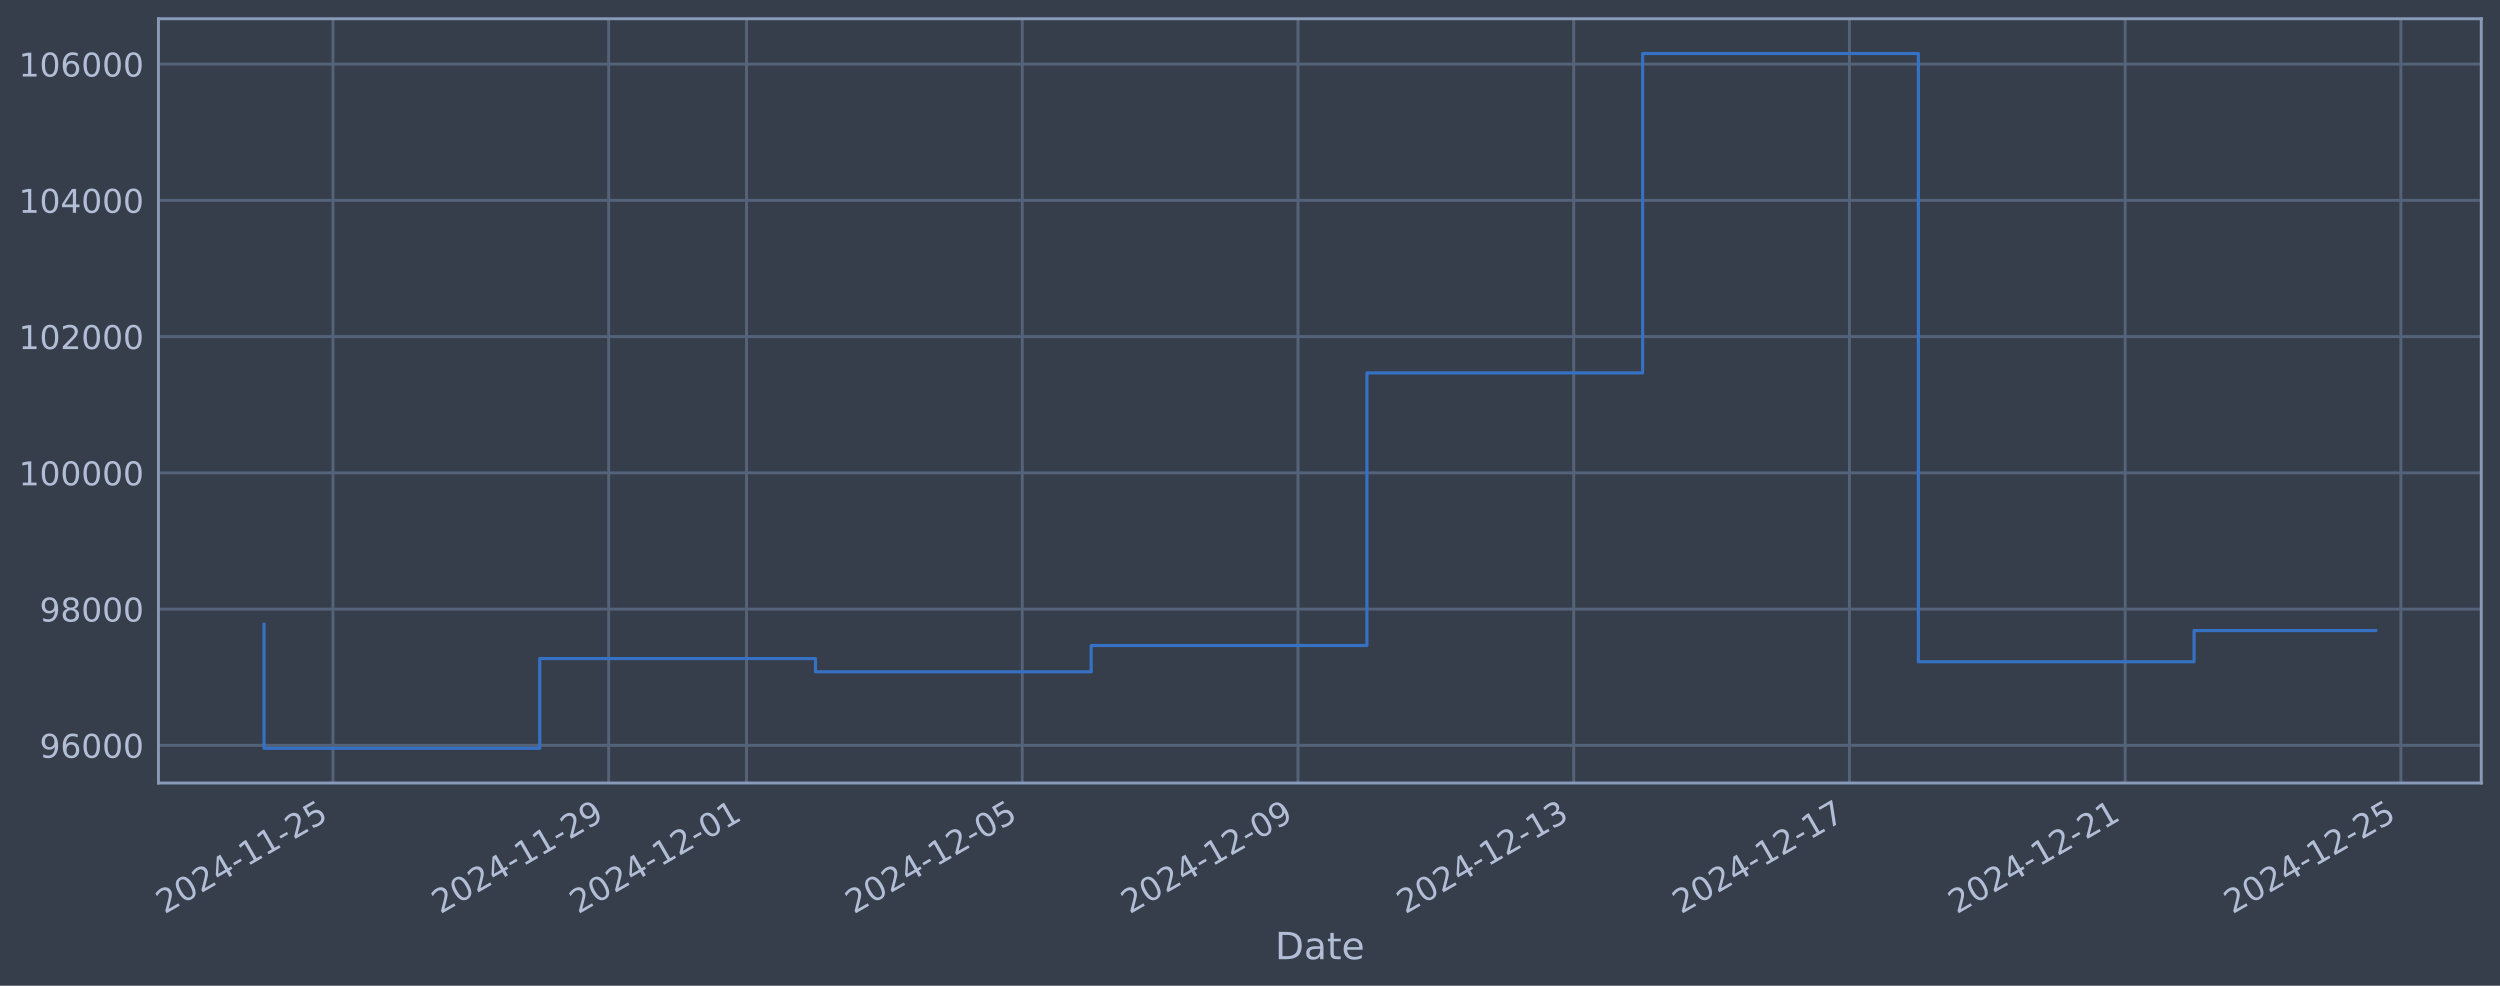
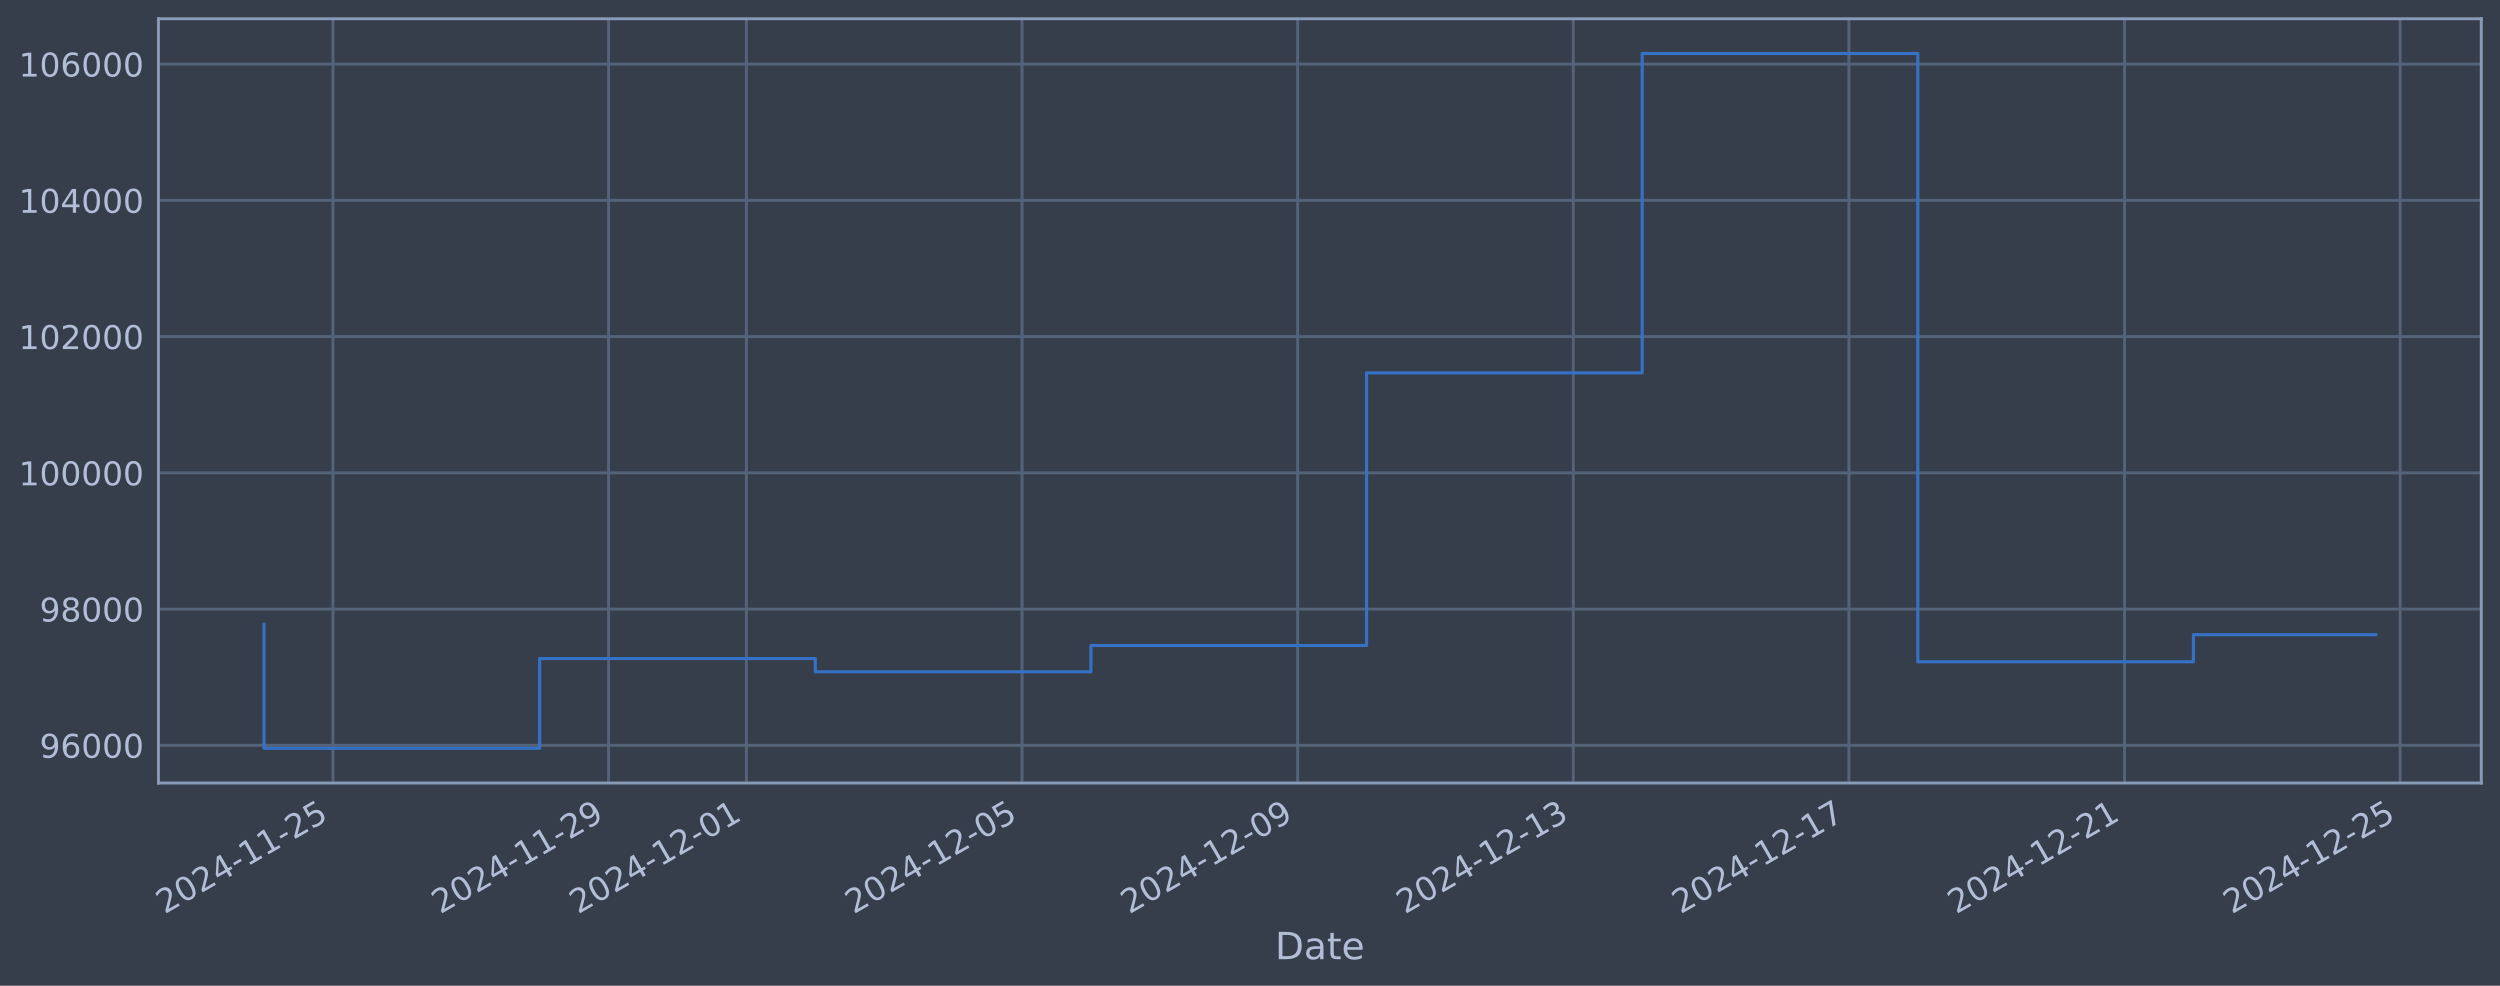
<svg xmlns="http://www.w3.org/2000/svg" xmlns:xlink="http://www.w3.org/1999/xlink" width="960.9pt" height="378.87pt" viewBox="0 0 960.9 378.87" version="1.1">
  <defs>
    <style type="text/css">*{stroke-linejoin: round; stroke-linecap: butt}</style>
  </defs>
  <g id="figure_1">
    <g id="patch_1">
      <path d="M 0 378.87  L 960.9 378.87  L 960.9 0  L 0 0  z " style="fill: #373e4b" />
    </g>
    <g id="axes_1">
      <g id="patch_2">
        <path d="M 60.901 300.96  L 953.701 300.96  L 953.701 7.2  L 60.901 7.2  z " style="fill: #373e4b" />
      </g>
      <g id="matplotlib.axis_1">
        <g id="xtick_1">
          <g id="line2d_1">
-             <path d="M 127.976 300.96  L 127.976 7.2  " clip-path="url(#pe2dd78667d)" style="fill: none; stroke: #546379; stroke-width: 1.12; stroke-linecap: square" />
+             <path d="M 127.968 300.96  L 127.968 7.2  " clip-path="url(#pbb8f954236)" style="fill: none; stroke: #546379; stroke-width: 1.12; stroke-linecap: square" />
          </g>
          <g id="line2d_2" />
          <g id="text_1">
-             <g style="fill: #b1bed6" transform="translate(63.25095 351.4642) rotate(-30) scale(0.126 -0.126)">
+             <g style="fill: #b1bed6" transform="translate(63.24215 351.4642) rotate(-30) scale(0.126 -0.126)">
              <defs>
                <path id="DejaVuSans-32" d="M 1228 531  L 3431 531  L 3431 0  L 469 0  L 469 531  Q 828 903 1448 1529  Q 2069 2156 2228 2338  Q 2531 2678 2651 2914  Q 2772 3150 2772 3378  Q 2772 3750 2511 3984  Q 2250 4219 1831 4219  Q 1534 4219 1204 4116  Q 875 4013 500 3803  L 500 4441  Q 881 4594 1212 4672  Q 1544 4750 1819 4750  Q 2544 4750 2975 4387  Q 3406 4025 3406 3419  Q 3406 3131 3298 2873  Q 3191 2616 2906 2266  Q 2828 2175 2409 1742  Q 1991 1309 1228 531  z " transform="scale(0.015625)" />
                <path id="DejaVuSans-30" d="M 2034 4250  Q 1547 4250 1301 3770  Q 1056 3291 1056 2328  Q 1056 1369 1301 889  Q 1547 409 2034 409  Q 2525 409 2770 889  Q 3016 1369 3016 2328  Q 3016 3291 2770 3770  Q 2525 4250 2034 4250  z M 2034 4750  Q 2819 4750 3233 4129  Q 3647 3509 3647 2328  Q 3647 1150 3233 529  Q 2819 -91 2034 -91  Q 1250 -91 836 529  Q 422 1150 422 2328  Q 422 3509 836 4129  Q 1250 4750 2034 4750  z " transform="scale(0.015625)" />
                <path id="DejaVuSans-34" d="M 2419 4116  L 825 1625  L 2419 1625  L 2419 4116  z M 2253 4666  L 3047 4666  L 3047 1625  L 3713 1625  L 3713 1100  L 3047 1100  L 3047 0  L 2419 0  L 2419 1100  L 313 1100  L 313 1709  L 2253 4666  z " transform="scale(0.015625)" />
                <path id="DejaVuSans-2d" d="M 313 2009  L 1997 2009  L 1997 1497  L 313 1497  L 313 2009  z " transform="scale(0.015625)" />
                <path id="DejaVuSans-31" d="M 794 531  L 1825 531  L 1825 4091  L 703 3866  L 703 4441  L 1819 4666  L 2450 4666  L 2450 531  L 3481 531  L 3481 0  L 794 0  L 794 531  z " transform="scale(0.015625)" />
                <path id="DejaVuSans-35" d="M 691 4666  L 3169 4666  L 3169 4134  L 1269 4134  L 1269 2991  Q 1406 3038 1543 3061  Q 1681 3084 1819 3084  Q 2600 3084 3056 2656  Q 3513 2228 3513 1497  Q 3513 744 3044 326  Q 2575 -91 1722 -91  Q 1428 -91 1123 -41  Q 819 9 494 109  L 494 744  Q 775 591 1075 516  Q 1375 441 1709 441  Q 2250 441 2565 725  Q 2881 1009 2881 1497  Q 2881 1984 2565 2268  Q 2250 2553 1709 2553  Q 1456 2553 1204 2497  Q 953 2441 691 2322  L 691 4666  z " transform="scale(0.015625)" />
              </defs>
              <use xlink:href="#DejaVuSans-32" />
              <use xlink:href="#DejaVuSans-30" transform="translate(63.62305 0)" />
              <use xlink:href="#DejaVuSans-32" transform="translate(127.2461 0)" />
              <use xlink:href="#DejaVuSans-34" transform="translate(190.8691 0)" />
              <use xlink:href="#DejaVuSans-2d" transform="translate(254.4922 0)" />
              <use xlink:href="#DejaVuSans-31" transform="translate(290.5762 0)" />
              <use xlink:href="#DejaVuSans-31" transform="translate(354.1992 0)" />
              <use xlink:href="#DejaVuSans-2d" transform="translate(417.8223 0)" />
              <use xlink:href="#DejaVuSans-32" transform="translate(453.9062 0)" />
              <use xlink:href="#DejaVuSans-35" transform="translate(517.5293 0)" />
            </g>
          </g>
        </g>
        <g id="xtick_2">
          <g id="line2d_3">
-             <path d="M 233.953 300.96  L 233.953 7.2  " clip-path="url(#pe2dd78667d)" style="fill: none; stroke: #546379; stroke-width: 1.12; stroke-linecap: square" />
+             <path d="M 233.909 300.96  L 233.909 7.2  " clip-path="url(#pbb8f954236)" style="fill: none; stroke: #546379; stroke-width: 1.12; stroke-linecap: square" />
          </g>
          <g id="line2d_4" />
          <g id="text_2">
-             <g style="fill: #b1bed6" transform="translate(169.2275 351.4642) rotate(-30) scale(0.126 -0.126)">
+             <g style="fill: #b1bed6" transform="translate(169.1835 351.4642) rotate(-30) scale(0.126 -0.126)">
              <defs>
                <path id="DejaVuSans-39" d="M 703 97  L 703 672  Q 941 559 1184 500  Q 1428 441 1663 441  Q 2288 441 2617 861  Q 2947 1281 2994 2138  Q 2813 1869 2534 1725  Q 2256 1581 1919 1581  Q 1219 1581 811 2004  Q 403 2428 403 3163  Q 403 3881 828 4315  Q 1253 4750 1959 4750  Q 2769 4750 3195 4129  Q 3622 3509 3622 2328  Q 3622 1225 3098 567  Q 2575 -91 1691 -91  Q 1453 -91 1209 -44  Q 966 3 703 97  z M 1959 2075  Q 2384 2075 2632 2365  Q 2881 2656 2881 3163  Q 2881 3666 2632 3958  Q 2384 4250 1959 4250  Q 1534 4250 1286 3958  Q 1038 3666 1038 3163  Q 1038 2656 1286 2365  Q 1534 2075 1959 2075  z " transform="scale(0.015625)" />
              </defs>
              <use xlink:href="#DejaVuSans-32" />
              <use xlink:href="#DejaVuSans-30" transform="translate(63.62305 0)" />
              <use xlink:href="#DejaVuSans-32" transform="translate(127.2461 0)" />
              <use xlink:href="#DejaVuSans-34" transform="translate(190.8691 0)" />
              <use xlink:href="#DejaVuSans-2d" transform="translate(254.4922 0)" />
              <use xlink:href="#DejaVuSans-31" transform="translate(290.5762 0)" />
              <use xlink:href="#DejaVuSans-31" transform="translate(354.1992 0)" />
              <use xlink:href="#DejaVuSans-2d" transform="translate(417.8223 0)" />
              <use xlink:href="#DejaVuSans-32" transform="translate(453.9062 0)" />
              <use xlink:href="#DejaVuSans-39" transform="translate(517.5293 0)" />
            </g>
          </g>
        </g>
        <g id="xtick_3">
          <g id="line2d_5">
-             <path d="M 286.941 300.96  L 286.941 7.2  " clip-path="url(#pe2dd78667d)" style="fill: none; stroke: #546379; stroke-width: 1.12; stroke-linecap: square" />
+             <path d="M 286.88 300.96  L 286.88 7.2  " clip-path="url(#pbb8f954236)" style="fill: none; stroke: #546379; stroke-width: 1.12; stroke-linecap: square" />
          </g>
          <g id="line2d_6" />
          <g id="text_3">
-             <g style="fill: #b1bed6" transform="translate(222.2158 351.4642) rotate(-30) scale(0.126 -0.126)">
+             <g style="fill: #b1bed6" transform="translate(222.1542 351.4642) rotate(-30) scale(0.126 -0.126)">
              <use xlink:href="#DejaVuSans-32" />
              <use xlink:href="#DejaVuSans-30" transform="translate(63.62305 0)" />
              <use xlink:href="#DejaVuSans-32" transform="translate(127.2461 0)" />
              <use xlink:href="#DejaVuSans-34" transform="translate(190.8691 0)" />
              <use xlink:href="#DejaVuSans-2d" transform="translate(254.4922 0)" />
              <use xlink:href="#DejaVuSans-31" transform="translate(290.5762 0)" />
              <use xlink:href="#DejaVuSans-32" transform="translate(354.1992 0)" />
              <use xlink:href="#DejaVuSans-2d" transform="translate(417.8223 0)" />
              <use xlink:href="#DejaVuSans-30" transform="translate(453.9062 0)" />
              <use xlink:href="#DejaVuSans-31" transform="translate(517.5293 0)" />
            </g>
          </g>
        </g>
        <g id="xtick_4">
          <g id="line2d_7">
-             <path d="M 392.918 300.96  L 392.918 7.2  " clip-path="url(#pe2dd78667d)" style="fill: none; stroke: #546379; stroke-width: 1.12; stroke-linecap: square" />
+             <path d="M 392.821 300.96  L 392.821 7.2  " clip-path="url(#pbb8f954236)" style="fill: none; stroke: #546379; stroke-width: 1.12; stroke-linecap: square" />
          </g>
          <g id="line2d_8" />
          <g id="text_4">
-             <g style="fill: #b1bed6" transform="translate(328.1924 351.4642) rotate(-30) scale(0.126 -0.126)">
+             <g style="fill: #b1bed6" transform="translate(328.0956 351.4642) rotate(-30) scale(0.126 -0.126)">
              <use xlink:href="#DejaVuSans-32" />
              <use xlink:href="#DejaVuSans-30" transform="translate(63.62305 0)" />
              <use xlink:href="#DejaVuSans-32" transform="translate(127.2461 0)" />
              <use xlink:href="#DejaVuSans-34" transform="translate(190.8691 0)" />
              <use xlink:href="#DejaVuSans-2d" transform="translate(254.4922 0)" />
              <use xlink:href="#DejaVuSans-31" transform="translate(290.5762 0)" />
              <use xlink:href="#DejaVuSans-32" transform="translate(354.1992 0)" />
              <use xlink:href="#DejaVuSans-2d" transform="translate(417.8223 0)" />
              <use xlink:href="#DejaVuSans-30" transform="translate(453.9062 0)" />
              <use xlink:href="#DejaVuSans-35" transform="translate(517.5293 0)" />
            </g>
          </g>
        </g>
        <g id="xtick_5">
          <g id="line2d_9">
-             <path d="M 498.894 300.96  L 498.894 7.2  " clip-path="url(#pe2dd78667d)" style="fill: none; stroke: #546379; stroke-width: 1.12; stroke-linecap: square" />
+             <path d="M 498.763 300.96  L 498.763 7.2  " clip-path="url(#pbb8f954236)" style="fill: none; stroke: #546379; stroke-width: 1.12; stroke-linecap: square" />
          </g>
          <g id="line2d_10" />
          <g id="text_5">
-             <g style="fill: #b1bed6" transform="translate(434.1689 351.4642) rotate(-30) scale(0.126 -0.126)">
+             <g style="fill: #b1bed6" transform="translate(434.037 351.4642) rotate(-30) scale(0.126 -0.126)">
              <use xlink:href="#DejaVuSans-32" />
              <use xlink:href="#DejaVuSans-30" transform="translate(63.62305 0)" />
              <use xlink:href="#DejaVuSans-32" transform="translate(127.2461 0)" />
              <use xlink:href="#DejaVuSans-34" transform="translate(190.8691 0)" />
              <use xlink:href="#DejaVuSans-2d" transform="translate(254.4922 0)" />
              <use xlink:href="#DejaVuSans-31" transform="translate(290.5762 0)" />
              <use xlink:href="#DejaVuSans-32" transform="translate(354.1992 0)" />
              <use xlink:href="#DejaVuSans-2d" transform="translate(417.8223 0)" />
              <use xlink:href="#DejaVuSans-30" transform="translate(453.9062 0)" />
              <use xlink:href="#DejaVuSans-39" transform="translate(517.5293 0)" />
            </g>
          </g>
        </g>
        <g id="xtick_6">
          <g id="line2d_11">
-             <path d="M 604.871 300.96  L 604.871 7.2  " clip-path="url(#pe2dd78667d)" style="fill: none; stroke: #546379; stroke-width: 1.12; stroke-linecap: square" />
+             <path d="M 604.704 300.96  L 604.704 7.2  " clip-path="url(#pbb8f954236)" style="fill: none; stroke: #546379; stroke-width: 1.12; stroke-linecap: square" />
          </g>
          <g id="line2d_12" />
          <g id="text_6">
-             <g style="fill: #b1bed6" transform="translate(540.1455 351.4642) rotate(-30) scale(0.126 -0.126)">
+             <g style="fill: #b1bed6" transform="translate(539.9784 351.4642) rotate(-30) scale(0.126 -0.126)">
              <defs>
                <path id="DejaVuSans-33" d="M 2597 2516  Q 3050 2419 3304 2112  Q 3559 1806 3559 1356  Q 3559 666 3084 287  Q 2609 -91 1734 -91  Q 1441 -91 1130 -33  Q 819 25 488 141  L 488 750  Q 750 597 1062 519  Q 1375 441 1716 441  Q 2309 441 2620 675  Q 2931 909 2931 1356  Q 2931 1769 2642 2001  Q 2353 2234 1838 2234  L 1294 2234  L 1294 2753  L 1863 2753  Q 2328 2753 2575 2939  Q 2822 3125 2822 3475  Q 2822 3834 2567 4026  Q 2313 4219 1838 4219  Q 1578 4219 1281 4162  Q 984 4106 628 3988  L 628 4550  Q 988 4650 1302 4700  Q 1616 4750 1894 4750  Q 2613 4750 3031 4423  Q 3450 4097 3450 3541  Q 3450 3153 3228 2886  Q 3006 2619 2597 2516  z " transform="scale(0.015625)" />
              </defs>
              <use xlink:href="#DejaVuSans-32" />
              <use xlink:href="#DejaVuSans-30" transform="translate(63.62305 0)" />
              <use xlink:href="#DejaVuSans-32" transform="translate(127.2461 0)" />
              <use xlink:href="#DejaVuSans-34" transform="translate(190.8691 0)" />
              <use xlink:href="#DejaVuSans-2d" transform="translate(254.4922 0)" />
              <use xlink:href="#DejaVuSans-31" transform="translate(290.5762 0)" />
              <use xlink:href="#DejaVuSans-32" transform="translate(354.1992 0)" />
              <use xlink:href="#DejaVuSans-2d" transform="translate(417.8223 0)" />
              <use xlink:href="#DejaVuSans-31" transform="translate(453.9062 0)" />
              <use xlink:href="#DejaVuSans-33" transform="translate(517.5293 0)" />
            </g>
          </g>
        </g>
        <g id="xtick_7">
          <g id="line2d_13">
-             <path d="M 710.848 300.96  L 710.848 7.2  " clip-path="url(#pe2dd78667d)" style="fill: none; stroke: #546379; stroke-width: 1.12; stroke-linecap: square" />
+             <path d="M 710.645 300.96  L 710.645 7.2  " clip-path="url(#pbb8f954236)" style="fill: none; stroke: #546379; stroke-width: 1.12; stroke-linecap: square" />
          </g>
          <g id="line2d_14" />
          <g id="text_7">
-             <g style="fill: #b1bed6" transform="translate(646.1221 351.4642) rotate(-30) scale(0.126 -0.126)">
+             <g style="fill: #b1bed6" transform="translate(645.9198 351.4642) rotate(-30) scale(0.126 -0.126)">
              <defs>
                <path id="DejaVuSans-37" d="M 525 4666  L 3525 4666  L 3525 4397  L 1831 0  L 1172 0  L 2766 4134  L 525 4134  L 525 4666  z " transform="scale(0.015625)" />
              </defs>
              <use xlink:href="#DejaVuSans-32" />
              <use xlink:href="#DejaVuSans-30" transform="translate(63.62305 0)" />
              <use xlink:href="#DejaVuSans-32" transform="translate(127.2461 0)" />
              <use xlink:href="#DejaVuSans-34" transform="translate(190.8691 0)" />
              <use xlink:href="#DejaVuSans-2d" transform="translate(254.4922 0)" />
              <use xlink:href="#DejaVuSans-31" transform="translate(290.5762 0)" />
              <use xlink:href="#DejaVuSans-32" transform="translate(354.1992 0)" />
              <use xlink:href="#DejaVuSans-2d" transform="translate(417.8223 0)" />
              <use xlink:href="#DejaVuSans-31" transform="translate(453.9062 0)" />
              <use xlink:href="#DejaVuSans-37" transform="translate(517.5293 0)" />
            </g>
          </g>
        </g>
        <g id="xtick_8">
          <g id="line2d_15">
-             <path d="M 816.824 300.96  L 816.824 7.2  " clip-path="url(#pe2dd78667d)" style="fill: none; stroke: #546379; stroke-width: 1.12; stroke-linecap: square" />
+             <path d="M 816.587 300.96  L 816.587 7.2  " clip-path="url(#pbb8f954236)" style="fill: none; stroke: #546379; stroke-width: 1.12; stroke-linecap: square" />
          </g>
          <g id="line2d_16" />
          <g id="text_8">
-             <g style="fill: #b1bed6" transform="translate(752.0986 351.4642) rotate(-30) scale(0.126 -0.126)">
+             <g style="fill: #b1bed6" transform="translate(751.8611 351.4642) rotate(-30) scale(0.126 -0.126)">
              <use xlink:href="#DejaVuSans-32" />
              <use xlink:href="#DejaVuSans-30" transform="translate(63.62305 0)" />
              <use xlink:href="#DejaVuSans-32" transform="translate(127.2461 0)" />
              <use xlink:href="#DejaVuSans-34" transform="translate(190.8691 0)" />
              <use xlink:href="#DejaVuSans-2d" transform="translate(254.4922 0)" />
              <use xlink:href="#DejaVuSans-31" transform="translate(290.5762 0)" />
              <use xlink:href="#DejaVuSans-32" transform="translate(354.1992 0)" />
              <use xlink:href="#DejaVuSans-2d" transform="translate(417.8223 0)" />
              <use xlink:href="#DejaVuSans-32" transform="translate(453.9062 0)" />
              <use xlink:href="#DejaVuSans-31" transform="translate(517.5293 0)" />
            </g>
          </g>
        </g>
        <g id="xtick_9">
          <g id="line2d_17">
-             <path d="M 922.801 300.96  L 922.801 7.2  " clip-path="url(#pe2dd78667d)" style="fill: none; stroke: #546379; stroke-width: 1.12; stroke-linecap: square" />
+             <path d="M 922.528 300.96  L 922.528 7.2  " clip-path="url(#pbb8f954236)" style="fill: none; stroke: #546379; stroke-width: 1.12; stroke-linecap: square" />
          </g>
          <g id="line2d_18" />
          <g id="text_9">
-             <g style="fill: #b1bed6" transform="translate(858.0752 351.4642) rotate(-30) scale(0.126 -0.126)">
+             <g style="fill: #b1bed6" transform="translate(857.8025 351.4642) rotate(-30) scale(0.126 -0.126)">
              <use xlink:href="#DejaVuSans-32" />
              <use xlink:href="#DejaVuSans-30" transform="translate(63.62305 0)" />
              <use xlink:href="#DejaVuSans-32" transform="translate(127.2461 0)" />
              <use xlink:href="#DejaVuSans-34" transform="translate(190.8691 0)" />
              <use xlink:href="#DejaVuSans-2d" transform="translate(254.4922 0)" />
              <use xlink:href="#DejaVuSans-31" transform="translate(290.5762 0)" />
              <use xlink:href="#DejaVuSans-32" transform="translate(354.1992 0)" />
              <use xlink:href="#DejaVuSans-2d" transform="translate(417.8223 0)" />
              <use xlink:href="#DejaVuSans-32" transform="translate(453.9062 0)" />
              <use xlink:href="#DejaVuSans-35" transform="translate(517.5293 0)" />
            </g>
          </g>
        </g>
        <g id="text_10">
          <g style="fill: #b1bed6" transform="translate(490.0914 368.6753) scale(0.144 -0.144)">
            <defs>
              <path id="DejaVuSans-44" d="M 1259 4147  L 1259 519  L 2022 519  Q 2988 519 3436 956  Q 3884 1394 3884 2338  Q 3884 3275 3436 3711  Q 2988 4147 2022 4147  L 1259 4147  z M 628 4666  L 1925 4666  Q 3281 4666 3915 4102  Q 4550 3538 4550 2338  Q 4550 1131 3912 565  Q 3275 0 1925 0  L 628 0  L 628 4666  z " transform="scale(0.015625)" />
              <path id="DejaVuSans-61" d="M 2194 1759  Q 1497 1759 1228 1600  Q 959 1441 959 1056  Q 959 750 1161 570  Q 1363 391 1709 391  Q 2188 391 2477 730  Q 2766 1069 2766 1631  L 2766 1759  L 2194 1759  z M 3341 1997  L 3341 0  L 2766 0  L 2766 531  Q 2569 213 2275 61  Q 1981 -91 1556 -91  Q 1019 -91 701 211  Q 384 513 384 1019  Q 384 1609 779 1909  Q 1175 2209 1959 2209  L 2766 2209  L 2766 2266  Q 2766 2663 2505 2880  Q 2244 3097 1772 3097  Q 1472 3097 1187 3025  Q 903 2953 641 2809  L 641 3341  Q 956 3463 1253 3523  Q 1550 3584 1831 3584  Q 2591 3584 2966 3190  Q 3341 2797 3341 1997  z " transform="scale(0.015625)" />
              <path id="DejaVuSans-74" d="M 1172 4494  L 1172 3500  L 2356 3500  L 2356 3053  L 1172 3053  L 1172 1153  Q 1172 725 1289 603  Q 1406 481 1766 481  L 2356 481  L 2356 0  L 1766 0  Q 1100 0 847 248  Q 594 497 594 1153  L 594 3053  L 172 3053  L 172 3500  L 594 3500  L 594 4494  L 1172 4494  z " transform="scale(0.015625)" />
              <path id="DejaVuSans-65" d="M 3597 1894  L 3597 1613  L 953 1613  Q 991 1019 1311 708  Q 1631 397 2203 397  Q 2534 397 2845 478  Q 3156 559 3463 722  L 3463 178  Q 3153 47 2828 -22  Q 2503 -91 2169 -91  Q 1331 -91 842 396  Q 353 884 353 1716  Q 353 2575 817 3079  Q 1281 3584 2069 3584  Q 2775 3584 3186 3129  Q 3597 2675 3597 1894  z M 3022 2063  Q 3016 2534 2758 2815  Q 2500 3097 2075 3097  Q 1594 3097 1305 2825  Q 1016 2553 972 2059  L 3022 2063  z " transform="scale(0.015625)" />
            </defs>
            <use xlink:href="#DejaVuSans-44" />
            <use xlink:href="#DejaVuSans-61" transform="translate(77.00195 0)" />
            <use xlink:href="#DejaVuSans-74" transform="translate(138.2812 0)" />
            <use xlink:href="#DejaVuSans-65" transform="translate(177.4902 0)" />
          </g>
        </g>
      </g>
      <g id="matplotlib.axis_2">
        <g id="ytick_1">
          <g id="line2d_19">
-             <path d="M 60.901 286.481  L 953.701 286.481  " clip-path="url(#pe2dd78667d)" style="fill: none; stroke: #546379; stroke-width: 1.12; stroke-linecap: square" />
+             <path d="M 60.901 286.481  L 953.701 286.481  " clip-path="url(#pbb8f954236)" style="fill: none; stroke: #546379; stroke-width: 1.12; stroke-linecap: square" />
          </g>
          <g id="line2d_20" />
          <g id="text_11">
            <g style="fill: #b1bed6" transform="translate(15.21675 291.2681) scale(0.126 -0.126)">
              <defs>
                <path id="DejaVuSans-36" d="M 2113 2584  Q 1688 2584 1439 2293  Q 1191 2003 1191 1497  Q 1191 994 1439 701  Q 1688 409 2113 409  Q 2538 409 2786 701  Q 3034 994 3034 1497  Q 3034 2003 2786 2293  Q 2538 2584 2113 2584  z M 3366 4563  L 3366 3988  Q 3128 4100 2886 4159  Q 2644 4219 2406 4219  Q 1781 4219 1451 3797  Q 1122 3375 1075 2522  Q 1259 2794 1537 2939  Q 1816 3084 2150 3084  Q 2853 3084 3261 2657  Q 3669 2231 3669 1497  Q 3669 778 3244 343  Q 2819 -91 2113 -91  Q 1303 -91 875 529  Q 447 1150 447 2328  Q 447 3434 972 4092  Q 1497 4750 2381 4750  Q 2619 4750 2861 4703  Q 3103 4656 3366 4563  z " transform="scale(0.015625)" />
              </defs>
              <use xlink:href="#DejaVuSans-39" />
              <use xlink:href="#DejaVuSans-36" transform="translate(63.62305 0)" />
              <use xlink:href="#DejaVuSans-30" transform="translate(127.2461 0)" />
              <use xlink:href="#DejaVuSans-30" transform="translate(190.8691 0)" />
              <use xlink:href="#DejaVuSans-30" transform="translate(254.4922 0)" />
            </g>
          </g>
        </g>
        <g id="ytick_2">
          <g id="line2d_21">
-             <path d="M 60.901 234.112  L 953.701 234.112  " clip-path="url(#pe2dd78667d)" style="fill: none; stroke: #546379; stroke-width: 1.12; stroke-linecap: square" />
+             <path d="M 60.901 234.112  L 953.701 234.112  " clip-path="url(#pbb8f954236)" style="fill: none; stroke: #546379; stroke-width: 1.12; stroke-linecap: square" />
          </g>
          <g id="line2d_22" />
          <g id="text_12">
            <g style="fill: #b1bed6" transform="translate(15.21675 238.8994) scale(0.126 -0.126)">
              <defs>
                <path id="DejaVuSans-38" d="M 2034 2216  Q 1584 2216 1326 1975  Q 1069 1734 1069 1313  Q 1069 891 1326 650  Q 1584 409 2034 409  Q 2484 409 2743 651  Q 3003 894 3003 1313  Q 3003 1734 2745 1975  Q 2488 2216 2034 2216  z M 1403 2484  Q 997 2584 770 2862  Q 544 3141 544 3541  Q 544 4100 942 4425  Q 1341 4750 2034 4750  Q 2731 4750 3128 4425  Q 3525 4100 3525 3541  Q 3525 3141 3298 2862  Q 3072 2584 2669 2484  Q 3125 2378 3379 2068  Q 3634 1759 3634 1313  Q 3634 634 3220 271  Q 2806 -91 2034 -91  Q 1263 -91 848 271  Q 434 634 434 1313  Q 434 1759 690 2068  Q 947 2378 1403 2484  z M 1172 3481  Q 1172 3119 1398 2916  Q 1625 2713 2034 2713  Q 2441 2713 2670 2916  Q 2900 3119 2900 3481  Q 2900 3844 2670 4047  Q 2441 4250 2034 4250  Q 1625 4250 1398 4047  Q 1172 3844 1172 3481  z " transform="scale(0.015625)" />
              </defs>
              <use xlink:href="#DejaVuSans-39" />
              <use xlink:href="#DejaVuSans-38" transform="translate(63.62305 0)" />
              <use xlink:href="#DejaVuSans-30" transform="translate(127.2461 0)" />
              <use xlink:href="#DejaVuSans-30" transform="translate(190.8691 0)" />
              <use xlink:href="#DejaVuSans-30" transform="translate(254.4922 0)" />
            </g>
          </g>
        </g>
        <g id="ytick_3">
          <g id="line2d_23">
-             <path d="M 60.901 181.744  L 953.701 181.744  " clip-path="url(#pe2dd78667d)" style="fill: none; stroke: #546379; stroke-width: 1.12; stroke-linecap: square" />
+             <path d="M 60.901 181.744  L 953.701 181.744  " clip-path="url(#pbb8f954236)" style="fill: none; stroke: #546379; stroke-width: 1.12; stroke-linecap: square" />
          </g>
          <g id="line2d_24" />
          <g id="text_13">
            <g style="fill: #b1bed6" transform="translate(7.2 186.5308) scale(0.126 -0.126)">
              <use xlink:href="#DejaVuSans-31" />
              <use xlink:href="#DejaVuSans-30" transform="translate(63.62305 0)" />
              <use xlink:href="#DejaVuSans-30" transform="translate(127.2461 0)" />
              <use xlink:href="#DejaVuSans-30" transform="translate(190.8691 0)" />
              <use xlink:href="#DejaVuSans-30" transform="translate(254.4922 0)" />
              <use xlink:href="#DejaVuSans-30" transform="translate(318.1152 0)" />
            </g>
          </g>
        </g>
        <g id="ytick_4">
          <g id="line2d_25">
-             <path d="M 60.901 129.375  L 953.701 129.375  " clip-path="url(#pe2dd78667d)" style="fill: none; stroke: #546379; stroke-width: 1.12; stroke-linecap: square" />
+             <path d="M 60.901 129.375  L 953.701 129.375  " clip-path="url(#pbb8f954236)" style="fill: none; stroke: #546379; stroke-width: 1.12; stroke-linecap: square" />
          </g>
          <g id="line2d_26" />
          <g id="text_14">
            <g style="fill: #b1bed6" transform="translate(7.2 134.1621) scale(0.126 -0.126)">
              <use xlink:href="#DejaVuSans-31" />
              <use xlink:href="#DejaVuSans-30" transform="translate(63.62305 0)" />
              <use xlink:href="#DejaVuSans-32" transform="translate(127.2461 0)" />
              <use xlink:href="#DejaVuSans-30" transform="translate(190.8691 0)" />
              <use xlink:href="#DejaVuSans-30" transform="translate(254.4922 0)" />
              <use xlink:href="#DejaVuSans-30" transform="translate(318.1152 0)" />
            </g>
          </g>
        </g>
        <g id="ytick_5">
          <g id="line2d_27">
-             <path d="M 60.901 77.006  L 953.701 77.006  " clip-path="url(#pe2dd78667d)" style="fill: none; stroke: #546379; stroke-width: 1.12; stroke-linecap: square" />
+             <path d="M 60.901 77.006  L 953.701 77.006  " clip-path="url(#pbb8f954236)" style="fill: none; stroke: #546379; stroke-width: 1.12; stroke-linecap: square" />
          </g>
          <g id="line2d_28" />
          <g id="text_15">
            <g style="fill: #b1bed6" transform="translate(7.2 81.79343) scale(0.126 -0.126)">
              <use xlink:href="#DejaVuSans-31" />
              <use xlink:href="#DejaVuSans-30" transform="translate(63.62305 0)" />
              <use xlink:href="#DejaVuSans-34" transform="translate(127.2461 0)" />
              <use xlink:href="#DejaVuSans-30" transform="translate(190.8691 0)" />
              <use xlink:href="#DejaVuSans-30" transform="translate(254.4922 0)" />
              <use xlink:href="#DejaVuSans-30" transform="translate(318.1152 0)" />
            </g>
          </g>
        </g>
        <g id="ytick_6">
          <g id="line2d_29">
-             <path d="M 60.901 24.638  L 953.701 24.638  " clip-path="url(#pe2dd78667d)" style="fill: none; stroke: #546379; stroke-width: 1.12; stroke-linecap: square" />
+             <path d="M 60.901 24.638  L 953.701 24.638  " clip-path="url(#pbb8f954236)" style="fill: none; stroke: #546379; stroke-width: 1.12; stroke-linecap: square" />
          </g>
          <g id="line2d_30" />
          <g id="text_16">
            <g style="fill: #b1bed6" transform="translate(7.2 29.42476) scale(0.126 -0.126)">
              <use xlink:href="#DejaVuSans-31" />
              <use xlink:href="#DejaVuSans-30" transform="translate(63.62305 0)" />
              <use xlink:href="#DejaVuSans-36" transform="translate(127.2461 0)" />
              <use xlink:href="#DejaVuSans-30" transform="translate(190.8691 0)" />
              <use xlink:href="#DejaVuSans-30" transform="translate(254.4922 0)" />
              <use xlink:href="#DejaVuSans-30" transform="translate(318.1152 0)" />
            </g>
          </g>
        </g>
      </g>
      <g id="line2d_31">
-         <path d="M 101.482 239.953  L 101.482 287.607  L 207.459 287.607  L 207.459 253.132  L 313.435 253.132  L 313.435 258.214  L 419.412 258.214  L 419.412 248.107  L 525.389 248.107  L 525.389 143.317  L 631.365 143.317  L 631.365 20.553  L 737.342 20.553  L 737.342 254.365  L 843.318 254.365  L 843.318 242.369  L 913.119 242.369  " clip-path="url(#pe2dd78667d)" style="fill: none; stroke: #3572c6; stroke-width: 1.2; stroke-linecap: square" />
+         <path d="M 101.482 239.953  L 101.482 287.607  L 207.424 287.607  L 207.424 253.132  L 313.365 253.132  L 313.365 258.214  L 419.306 258.214  L 419.306 248.107  L 525.248 248.107  L 525.248 143.317  L 631.189 143.317  L 631.189 20.553  L 737.131 20.553  L 737.131 254.365  L 843.072 254.365  L 843.072 243.947  L 913.119 243.947  " clip-path="url(#pbb8f954236)" style="fill: none; stroke: #3572c6; stroke-width: 1.2; stroke-linecap: square" />
      </g>
      <g id="patch_3">
        <path d="M 60.901 300.96  L 60.901 7.2  " style="fill: none; stroke: #899ab8; stroke-width: 1.12; stroke-linejoin: miter; stroke-linecap: square" />
      </g>
      <g id="patch_4">
        <path d="M 953.701 300.96  L 953.701 7.2  " style="fill: none; stroke: #899ab8; stroke-width: 1.12; stroke-linejoin: miter; stroke-linecap: square" />
      </g>
      <g id="patch_5">
        <path d="M 60.901 300.96  L 953.701 300.96  " style="fill: none; stroke: #899ab8; stroke-width: 1.12; stroke-linejoin: miter; stroke-linecap: square" />
      </g>
      <g id="patch_6">
        <path d="M 60.901 7.2  L 953.701 7.2  " style="fill: none; stroke: #899ab8; stroke-width: 1.12; stroke-linejoin: miter; stroke-linecap: square" />
      </g>
    </g>
  </g>
  <defs>
-     <clipPath id="pe2dd78667d">
+     <clipPath id="pbb8f954236">
      <rect x="60.901" y="7.2" width="892.8" height="293.76" />
    </clipPath>
  </defs>
</svg>
